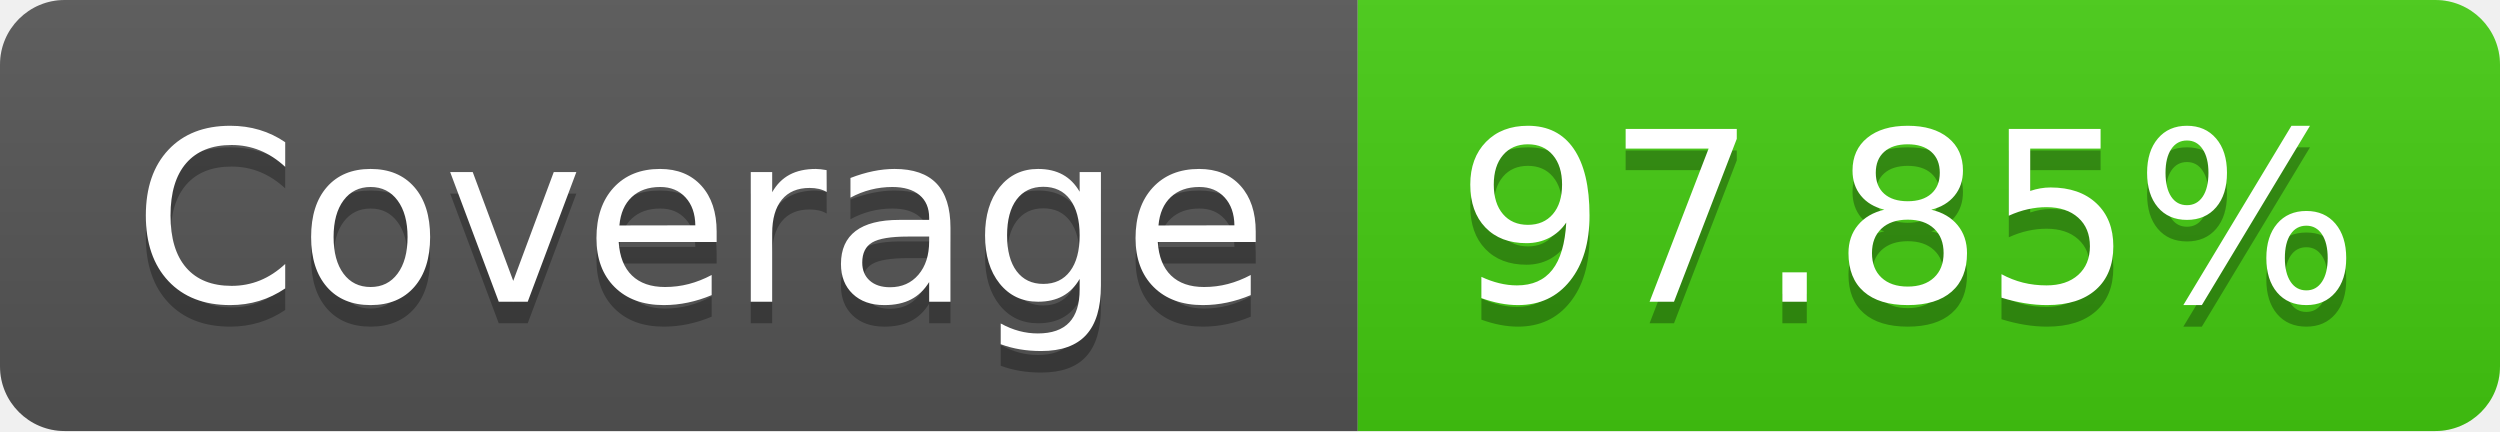
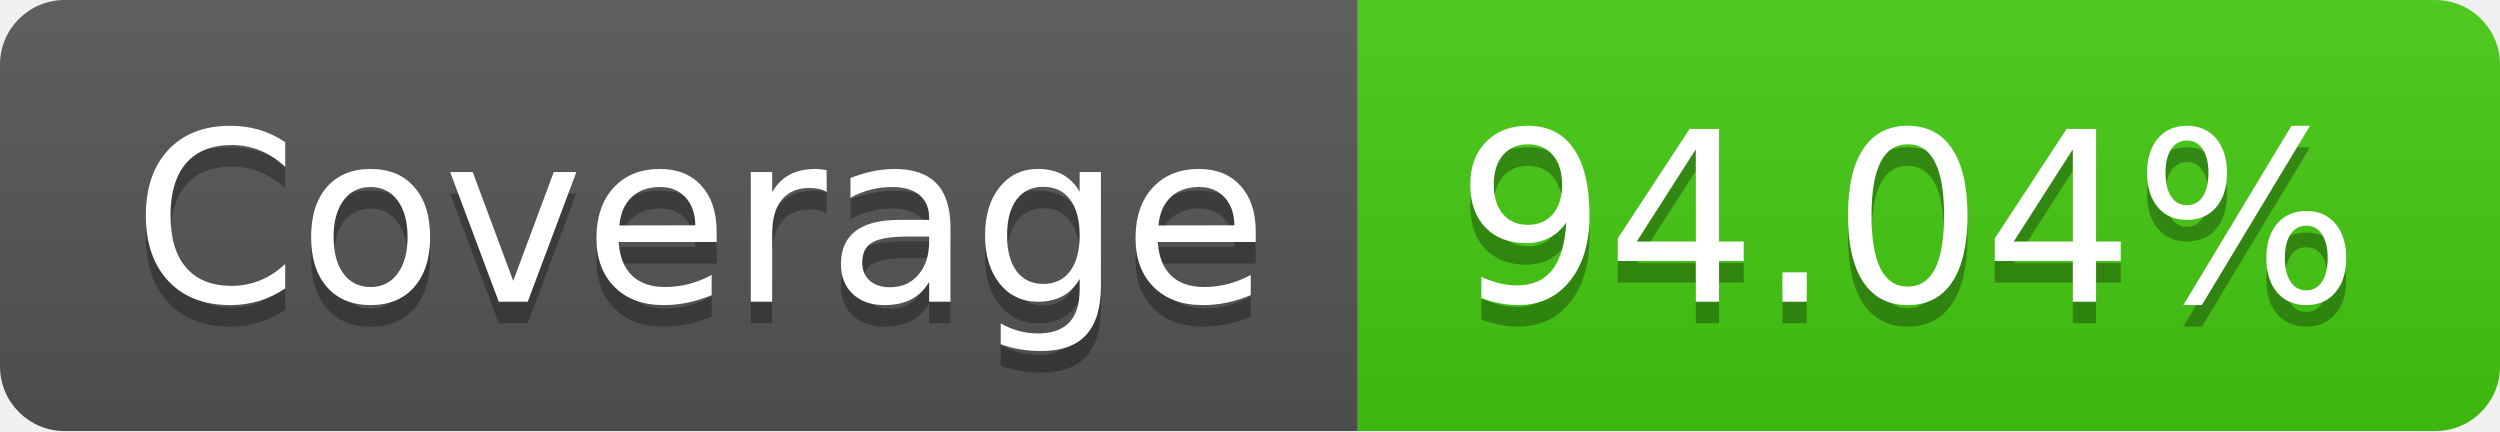
- <svg xmlns="http://www.w3.org/2000/svg" width="116" height="20" role="img" aria-label="Coverage: 97.85%">
+ <svg xmlns="http://www.w3.org/2000/svg" width="116" height="20" role="img" aria-label="Coverage: 94.04%">
  <linearGradient id="s" x2="0" y2="100%">
    <stop offset="0" stop-color="#bbb" stop-opacity=".1" />
    <stop offset="1" stop-opacity=".1" />
  </linearGradient>
  <clipPath id="r">
    <rect width="116" height="20" rx="3" fill="#fff" />
  </clipPath>
  <g clip-path="url(#r)">
    <rect width="63" height="20" fill="#555" />
    <rect x="63" width="53" height="20" fill="#4c1" />
    <rect width="116" height="20" fill="url(#s)" />
  </g>
  <g fill="#fff" text-anchor="middle" font-family="Verdana,Geneva,DejaVu Sans,sans-serif" text-rendering="geometricPrecision" font-size="110">
    <text aria-hidden="true" x="325" y="150" fill="#010101" fill-opacity=".3" transform="scale(.1)" textLength="530">Coverage</text>
    <text x="325" y="140" transform="scale(.1)" fill="#fff" textLength="530">Coverage</text>
-     <text aria-hidden="true" x="885" y="150" fill="#010101" fill-opacity=".3" transform="scale(.1)" textLength="430">97.85%</text>
-     <text x="885" y="140" transform="scale(.1)" fill="#fff" textLength="430">97.85%</text>
+     <text aria-hidden="true" x="885" y="150" fill="#010101" fill-opacity=".3" transform="scale(.1)" textLength="430">94.04%</text>
+     <text x="885" y="140" transform="scale(.1)" fill="#fff" textLength="430">94.04%</text>
  </g>
</svg>
